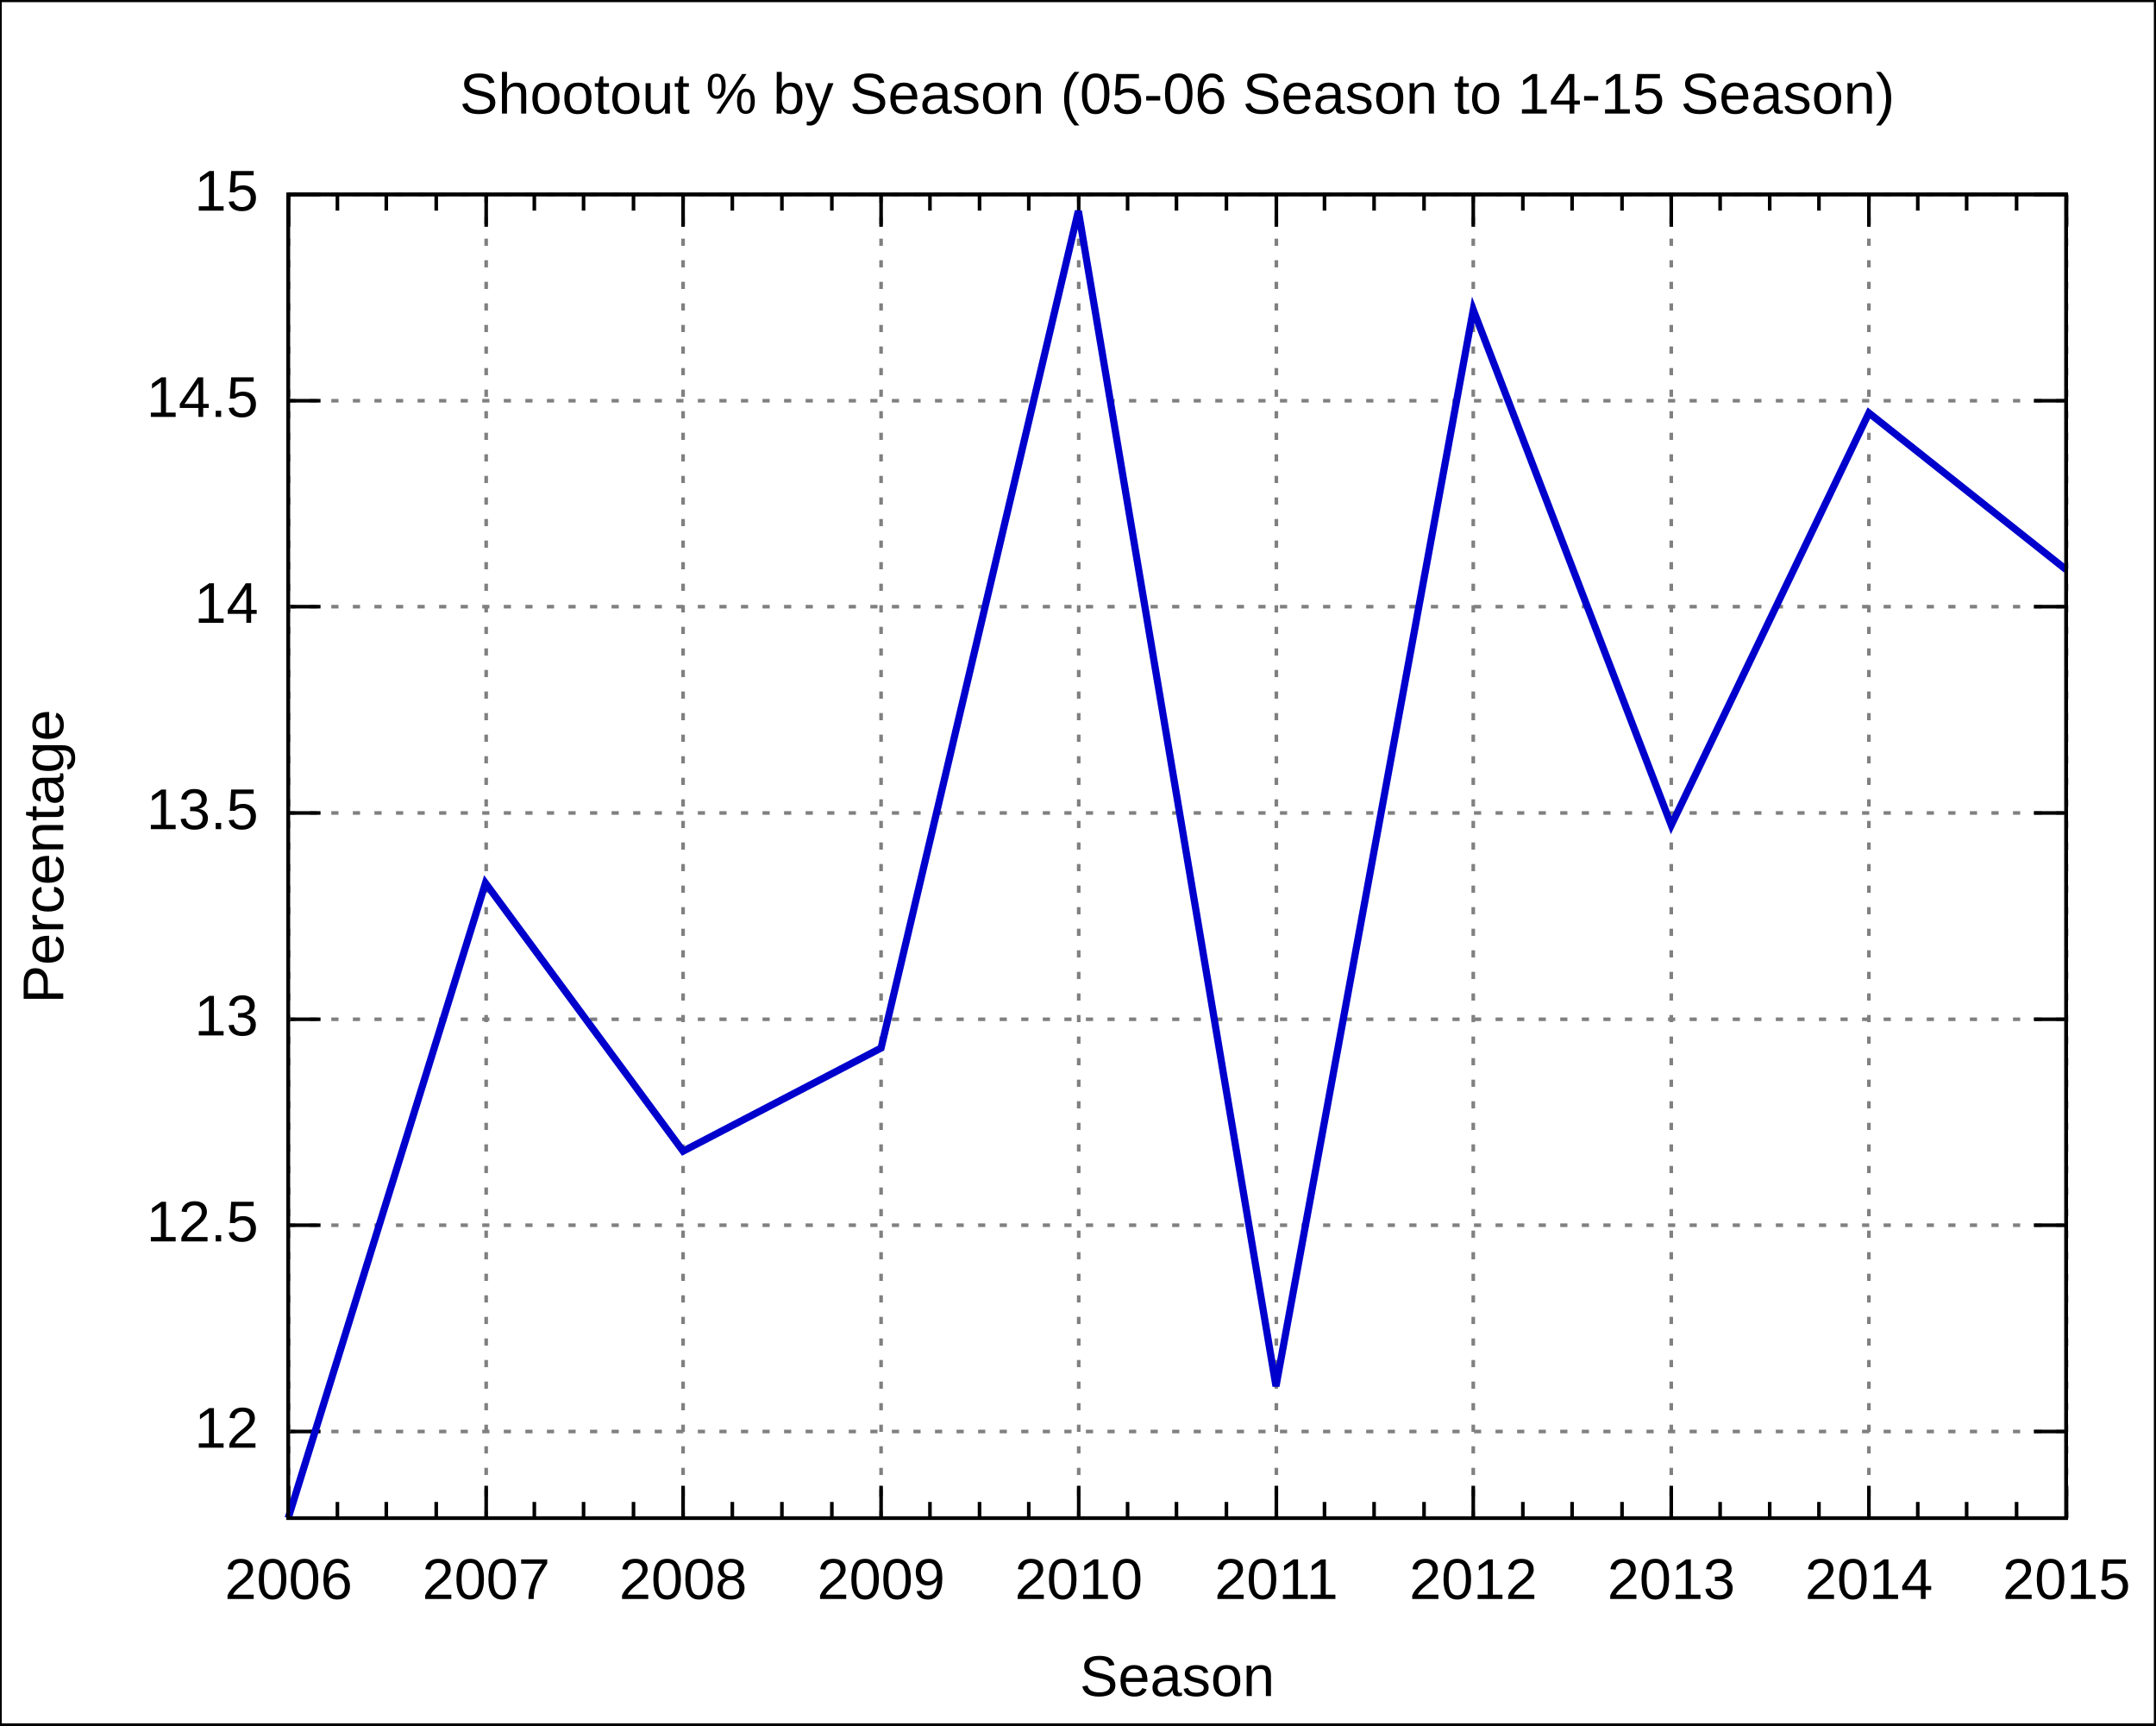
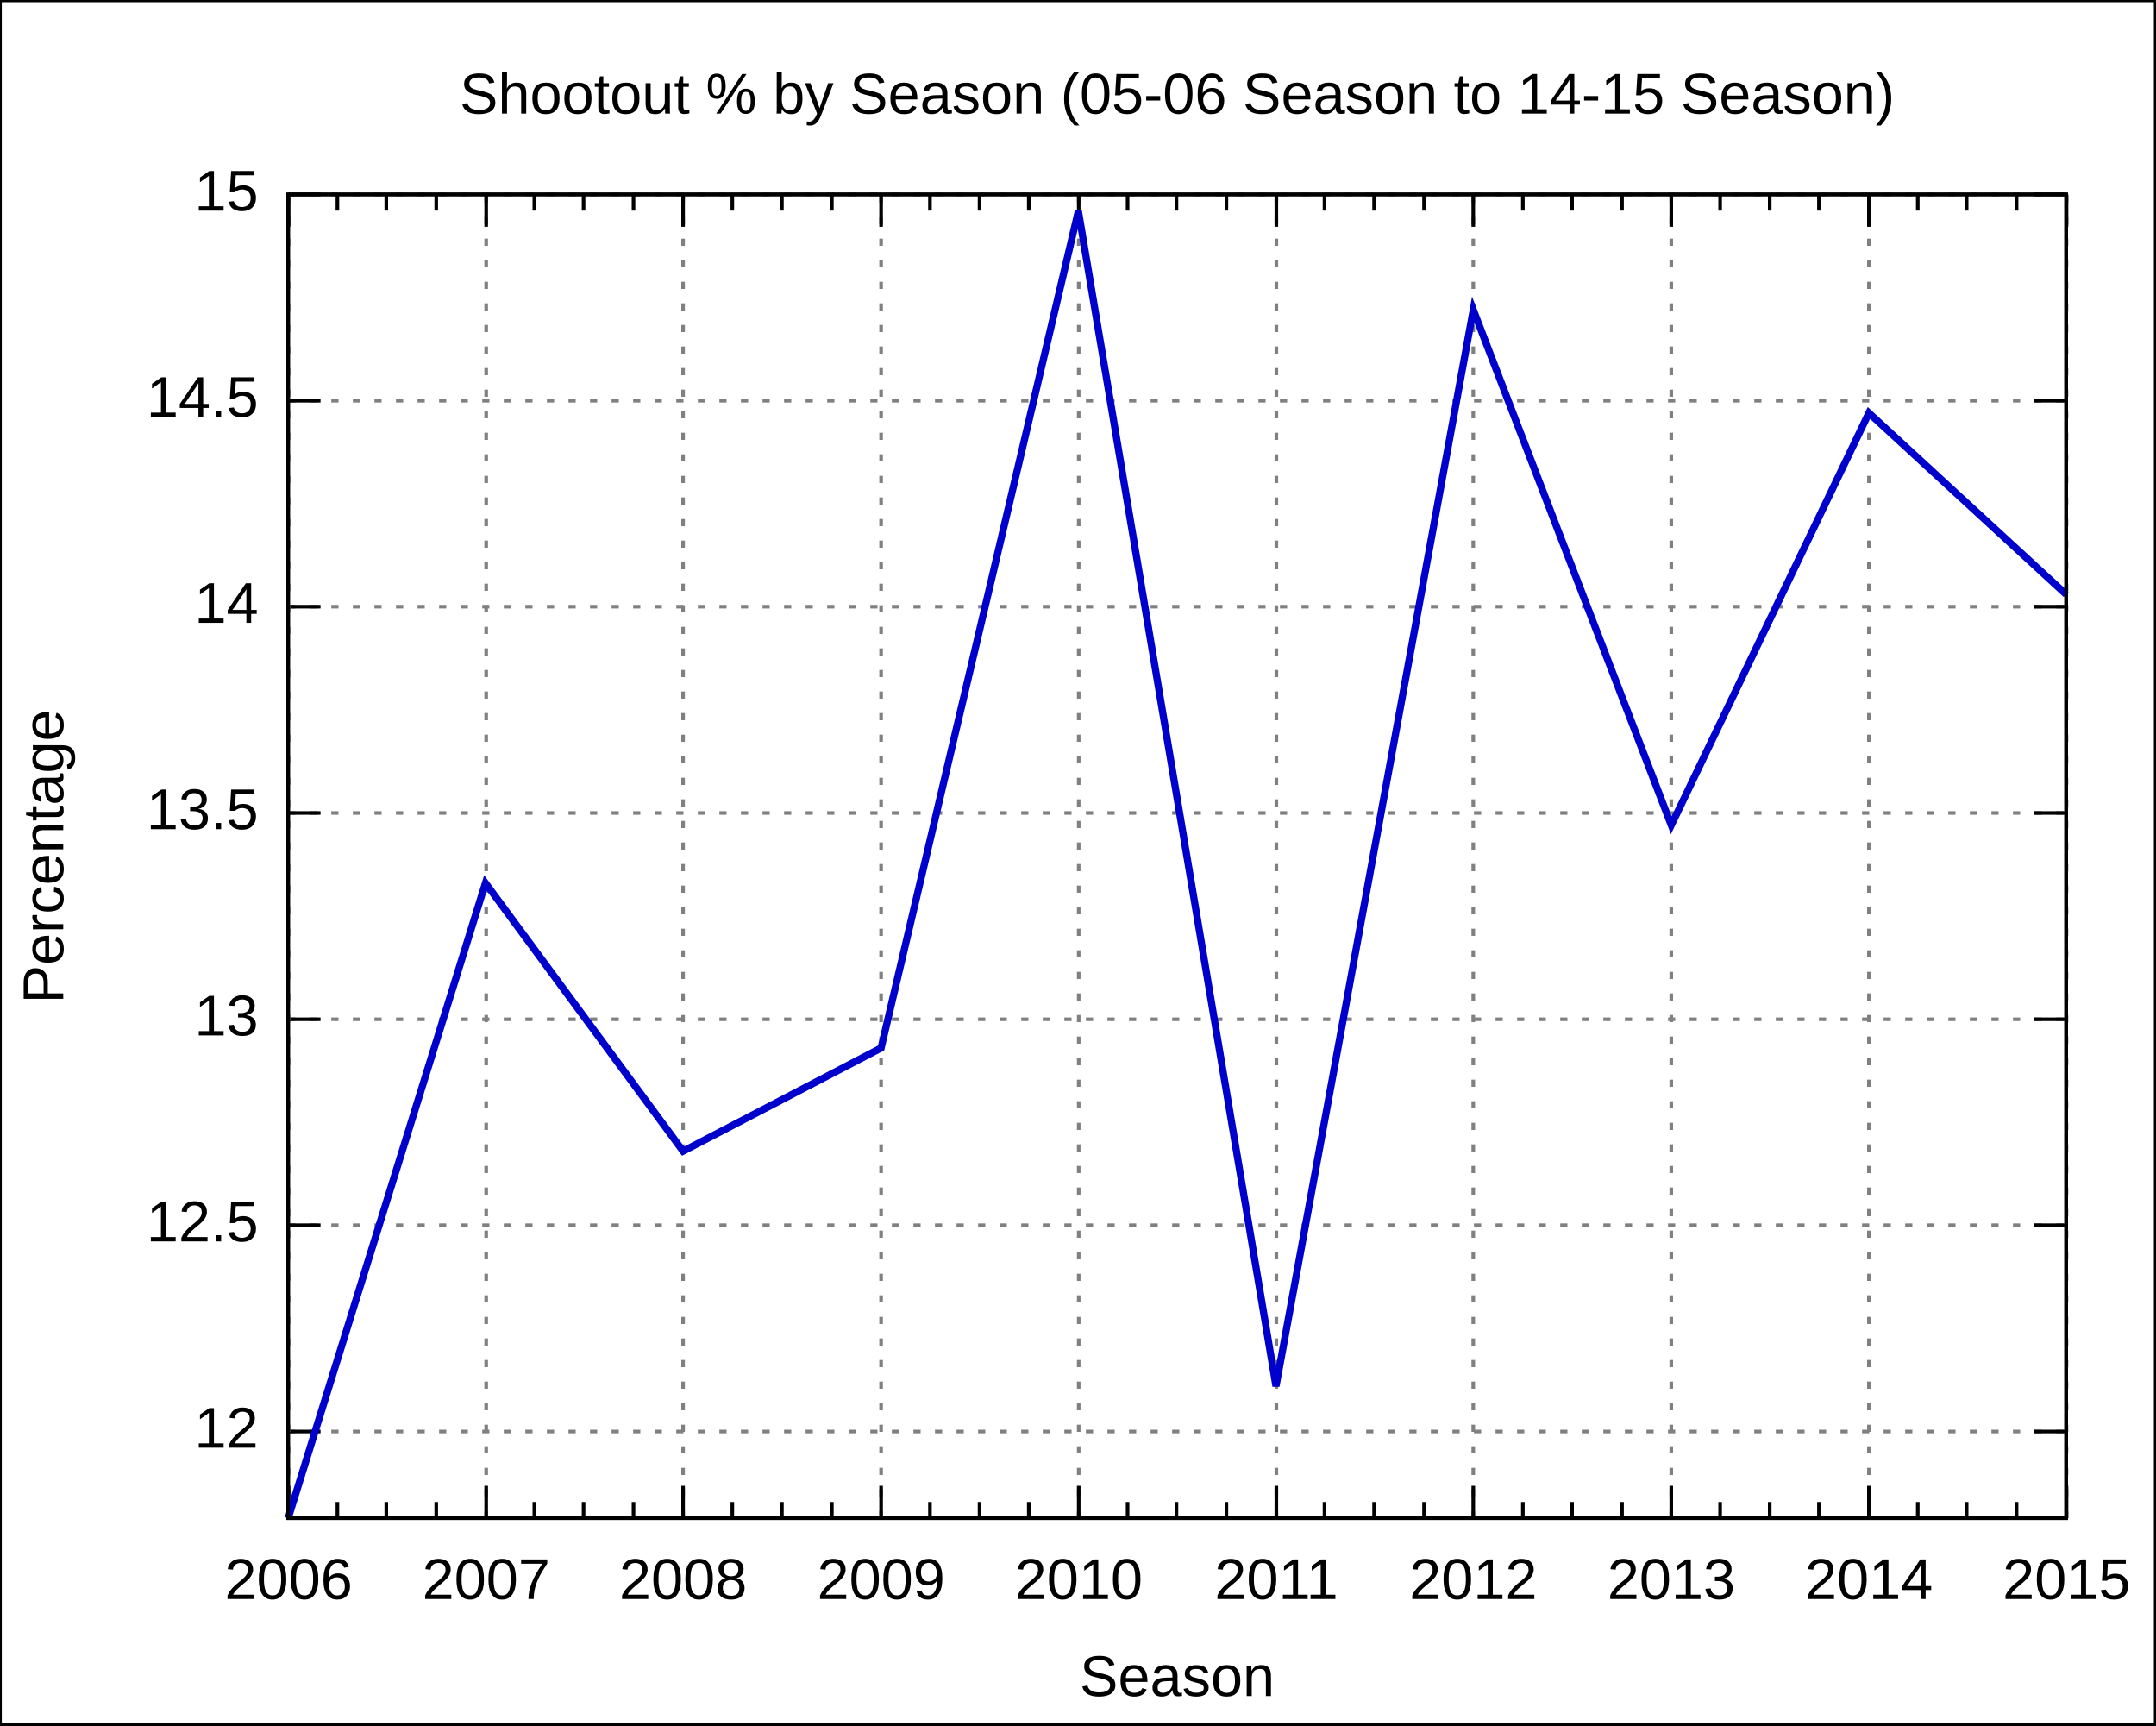
<svg xmlns="http://www.w3.org/2000/svg" xmlns:xlink="http://www.w3.org/1999/xlink" width="600" height="480" viewBox="0 0 600 480">
  <g id="gnuplot_canvas">
    <rect x="0" y="0" width="600" height="480" fill="none" />
    <defs>
      <circle id="gpDot" r="0.5" stroke-width="0.5" />
      <path id="gpPt0" stroke-width="0.222" stroke="currentColor" d="M-1,0 h2 M0,-1 v2" />
      <path id="gpPt1" stroke-width="0.222" stroke="currentColor" d="M-1,-1 L1,1 M1,-1 L-1,1" />
      <path id="gpPt2" stroke-width="0.222" stroke="currentColor" d="M-1,0 L1,0 M0,-1 L0,1 M-1,-1 L1,1 M-1,1 L1,-1" />
      <rect id="gpPt3" stroke-width="0.222" stroke="currentColor" x="-1" y="-1" width="2" height="2" />
      <rect id="gpPt4" stroke-width="0.222" stroke="currentColor" fill="currentColor" x="-1" y="-1" width="2" height="2" />
      <circle id="gpPt5" stroke-width="0.222" stroke="currentColor" cx="0" cy="0" r="1" />
      <use xlink:href="#gpPt5" id="gpPt6" fill="currentColor" stroke="none" />
      <path id="gpPt7" stroke-width="0.222" stroke="currentColor" d="M0,-1.33 L-1.33,0.67 L1.33,0.67 z" />
      <use xlink:href="#gpPt7" id="gpPt8" fill="currentColor" stroke="none" />
      <use xlink:href="#gpPt7" id="gpPt9" stroke="currentColor" transform="rotate(180)" />
      <use xlink:href="#gpPt9" id="gpPt10" fill="currentColor" stroke="none" />
      <use xlink:href="#gpPt3" id="gpPt11" stroke="currentColor" transform="rotate(45)" />
      <use xlink:href="#gpPt11" id="gpPt12" fill="currentColor" stroke="none" />
    </defs>
    <g style="fill:none; color:white; stroke:currentColor; stroke-width:1.00; stroke-linecap:butt; stroke-linejoin:miter">
</g>
    <g style="fill:none; color:black; stroke:currentColor; stroke-width:1.00; stroke-linecap:butt; stroke-linejoin:miter">
      <g style="stroke:none; shape-rendering:crispEdges">
        <polygon fill="rgb(255, 255, 255)" points="0.0,480.0 599.9,480.0 599.9,0.1 0.0,0.1 " />
      </g>
      <path stroke="black" d="M0.0,480.0 L0.0,0.1 L599.9,0.1 L599.9,480.0 L0.0,480.0  " />
    </g>
    <g style="fill:none; color:gray; stroke:currentColor; stroke-width:1.00; stroke-linecap:butt; stroke-linejoin:miter">
      <path stroke="gray" stroke-dasharray=" 2,4" class="gridline" d="M80.2,398.3 L575.0,398.3  " />
    </g>
    <g style="fill:none; color:black; stroke:currentColor; stroke-width:1.00; stroke-linecap:butt; stroke-linejoin:miter">
      <path stroke="black" d="M80.2,398.3 L89.2,398.3 M575.0,398.3 L566.0,398.3  " />
      <g transform="translate(71.9,402.8)" style="stroke:none; fill:black; font-family:Arial; font-size:12.00pt; text-anchor:end">
        <text> 12</text>
      </g>
    </g>
    <g style="fill:none; color:gray; stroke:currentColor; stroke-width:1.00; stroke-linecap:butt; stroke-linejoin:miter">
      <path stroke="gray" stroke-dasharray=" 2,4" class="gridline" d="M80.2,340.9 L575.0,340.9  " />
    </g>
    <g style="fill:none; color:black; stroke:currentColor; stroke-width:1.00; stroke-linecap:butt; stroke-linejoin:miter">
      <path stroke="black" d="M80.2,340.9 L89.2,340.9 M575.0,340.9 L566.0,340.9  " />
      <g transform="translate(71.9,345.4)" style="stroke:none; fill:black; font-family:Arial; font-size:12.00pt; text-anchor:end">
        <text> 12.5</text>
      </g>
    </g>
    <g style="fill:none; color:gray; stroke:currentColor; stroke-width:1.00; stroke-linecap:butt; stroke-linejoin:miter">
      <path stroke="gray" stroke-dasharray=" 2,4" class="gridline" d="M80.2,283.6 L575.0,283.6  " />
    </g>
    <g style="fill:none; color:black; stroke:currentColor; stroke-width:1.00; stroke-linecap:butt; stroke-linejoin:miter">
      <path stroke="black" d="M80.2,283.6 L89.2,283.6 M575.0,283.6 L566.0,283.6  " />
      <g transform="translate(71.9,288.1)" style="stroke:none; fill:black; font-family:Arial; font-size:12.00pt; text-anchor:end">
        <text> 13</text>
      </g>
    </g>
    <g style="fill:none; color:gray; stroke:currentColor; stroke-width:1.00; stroke-linecap:butt; stroke-linejoin:miter">
      <path stroke="gray" stroke-dasharray=" 2,4" class="gridline" d="M80.2,226.2 L575.0,226.2  " />
    </g>
    <g style="fill:none; color:black; stroke:currentColor; stroke-width:1.00; stroke-linecap:butt; stroke-linejoin:miter">
      <path stroke="black" d="M80.2,226.2 L89.2,226.2 M575.0,226.2 L566.0,226.2  " />
      <g transform="translate(71.9,230.7)" style="stroke:none; fill:black; font-family:Arial; font-size:12.00pt; text-anchor:end">
        <text> 13.5</text>
      </g>
    </g>
    <g style="fill:none; color:gray; stroke:currentColor; stroke-width:1.00; stroke-linecap:butt; stroke-linejoin:miter">
      <path stroke="gray" stroke-dasharray=" 2,4" class="gridline" d="M80.2,168.8 L575.0,168.8  " />
    </g>
    <g style="fill:none; color:black; stroke:currentColor; stroke-width:1.00; stroke-linecap:butt; stroke-linejoin:miter">
      <path stroke="black" d="M80.2,168.8 L89.2,168.8 M575.0,168.8 L566.0,168.8  " />
      <g transform="translate(71.9,173.3)" style="stroke:none; fill:black; font-family:Arial; font-size:12.00pt; text-anchor:end">
        <text> 14</text>
      </g>
    </g>
    <g style="fill:none; color:gray; stroke:currentColor; stroke-width:1.00; stroke-linecap:butt; stroke-linejoin:miter">
      <path stroke="gray" stroke-dasharray=" 2,4" class="gridline" d="M80.2,111.5 L575.0,111.5  " />
    </g>
    <g style="fill:none; color:black; stroke:currentColor; stroke-width:1.00; stroke-linecap:butt; stroke-linejoin:miter">
      <path stroke="black" d="M80.2,111.5 L89.2,111.5 M575.0,111.5 L566.0,111.5  " />
      <g transform="translate(71.9,116.0)" style="stroke:none; fill:black; font-family:Arial; font-size:12.00pt; text-anchor:end">
        <text> 14.5</text>
      </g>
    </g>
    <g style="fill:none; color:gray; stroke:currentColor; stroke-width:1.00; stroke-linecap:butt; stroke-linejoin:miter">
      <path stroke="gray" stroke-dasharray=" 2,4" class="gridline" d="M80.2,54.1 L575.0,54.1  " />
    </g>
    <g style="fill:none; color:black; stroke:currentColor; stroke-width:1.00; stroke-linecap:butt; stroke-linejoin:miter">
      <path stroke="black" d="M80.2,54.1 L89.2,54.1 M575.0,54.1 L566.0,54.1  " />
      <g transform="translate(71.9,58.6)" style="stroke:none; fill:black; font-family:Arial; font-size:12.00pt; text-anchor:end">
        <text> 15</text>
      </g>
    </g>
    <g style="fill:none; color:gray; stroke:currentColor; stroke-width:1.00; stroke-linecap:butt; stroke-linejoin:miter">
      <path stroke="gray" stroke-dasharray=" 2,4" class="gridline" d="M80.3,422.4 L80.3,54.1  " />
    </g>
    <g style="fill:none; color:black; stroke:currentColor; stroke-width:1.00; stroke-linecap:butt; stroke-linejoin:miter">
      <path stroke="black" d="M80.3,422.4 L80.3,413.4 M80.3,54.1 L80.3,63.1  " />
      <g transform="translate(80.3,444.9)" style="stroke:none; fill:black; font-family:Arial; font-size:12.00pt; text-anchor:middle">
        <text>2006</text>
      </g>
      <path stroke="black" d="M93.9,422.4 L93.9,417.9 M93.9,54.1 L93.9,58.6 M107.5,422.4 L107.5,417.9 M107.5,54.1 L107.5,58.6    M121.4,422.4 L121.4,417.9 M121.4,54.1 L121.4,58.6  " />
    </g>
    <g style="fill:none; color:gray; stroke:currentColor; stroke-width:1.00; stroke-linecap:butt; stroke-linejoin:miter">
      <path stroke="gray" stroke-dasharray=" 2,4" class="gridline" d="M135.3,422.4 L135.3,54.1  " />
    </g>
    <g style="fill:none; color:black; stroke:currentColor; stroke-width:1.00; stroke-linecap:butt; stroke-linejoin:miter">
      <path stroke="black" d="M135.3,422.4 L135.3,413.4 M135.3,54.1 L135.3,63.1  " />
      <g transform="translate(135.3,444.9)" style="stroke:none; fill:black; font-family:Arial; font-size:12.00pt; text-anchor:middle">
        <text>2007</text>
      </g>
      <path stroke="black" d="M148.7,422.4 L148.7,417.9 M148.7,54.1 L148.7,58.6 M162.4,422.4 L162.4,417.9 M162.4,54.1 L162.4,58.6    M176.3,422.4 L176.3,417.9 M176.3,54.1 L176.3,58.6  " />
    </g>
    <g style="fill:none; color:gray; stroke:currentColor; stroke-width:1.00; stroke-linecap:butt; stroke-linejoin:miter">
      <path stroke="gray" stroke-dasharray=" 2,4" class="gridline" d="M190.1,422.4 L190.1,54.1  " />
    </g>
    <g style="fill:none; color:black; stroke:currentColor; stroke-width:1.00; stroke-linecap:butt; stroke-linejoin:miter">
      <path stroke="black" d="M190.1,422.4 L190.1,413.4 M190.1,54.1 L190.1,63.1  " />
      <g transform="translate(190.1,444.9)" style="stroke:none; fill:black; font-family:Arial; font-size:12.00pt; text-anchor:middle">
        <text>2008</text>
      </g>
      <path stroke="black" d="M203.8,422.4 L203.8,417.9 M203.8,54.1 L203.8,58.6 M217.6,422.4 L217.6,417.9 M217.6,54.1 L217.6,58.6    M231.5,422.4 L231.5,417.9 M231.5,54.1 L231.5,58.6  " />
    </g>
    <g style="fill:none; color:gray; stroke:currentColor; stroke-width:1.00; stroke-linecap:butt; stroke-linejoin:miter">
      <path stroke="gray" stroke-dasharray=" 2,4" class="gridline" d="M245.2,422.4 L245.2,54.1  " />
    </g>
    <g style="fill:none; color:black; stroke:currentColor; stroke-width:1.00; stroke-linecap:butt; stroke-linejoin:miter">
      <path stroke="black" d="M245.2,422.4 L245.2,413.4 M245.2,54.1 L245.2,63.1  " />
      <g transform="translate(245.2,444.9)" style="stroke:none; fill:black; font-family:Arial; font-size:12.00pt; text-anchor:middle">
        <text>2009</text>
      </g>
      <path stroke="black" d="M258.8,422.4 L258.8,417.9 M258.8,54.1 L258.8,58.6 M272.6,422.4 L272.6,417.9 M272.6,54.1 L272.6,58.6    M286.3,422.4 L286.3,417.9 M286.3,54.1 L286.3,58.6  " />
    </g>
    <g style="fill:none; color:gray; stroke:currentColor; stroke-width:1.00; stroke-linecap:butt; stroke-linejoin:miter">
      <path stroke="gray" stroke-dasharray=" 2,4" class="gridline" d="M300.2,422.4 L300.2,54.1  " />
    </g>
    <g style="fill:none; color:black; stroke:currentColor; stroke-width:1.00; stroke-linecap:butt; stroke-linejoin:miter">
      <path stroke="black" d="M300.2,422.4 L300.2,413.4 M300.2,54.1 L300.2,63.1  " />
      <g transform="translate(300.2,444.9)" style="stroke:none; fill:black; font-family:Arial; font-size:12.00pt; text-anchor:middle">
        <text>2010</text>
      </g>
      <path stroke="black" d="M313.8,422.4 L313.8,417.9 M313.8,54.1 L313.8,58.6 M327.4,422.4 L327.4,417.9 M327.4,54.1 L327.4,58.6    M341.3,422.4 L341.3,417.9 M341.3,54.1 L341.3,58.6  " />
    </g>
    <g style="fill:none; color:gray; stroke:currentColor; stroke-width:1.00; stroke-linecap:butt; stroke-linejoin:miter">
      <path stroke="gray" stroke-dasharray=" 2,4" class="gridline" d="M355.2,422.4 L355.2,54.1  " />
    </g>
    <g style="fill:none; color:black; stroke:currentColor; stroke-width:1.00; stroke-linecap:butt; stroke-linejoin:miter">
      <path stroke="black" d="M355.2,422.4 L355.2,413.4 M355.2,54.1 L355.2,63.1  " />
      <g transform="translate(355.2,444.9)" style="stroke:none; fill:black; font-family:Arial; font-size:12.00pt; text-anchor:middle">
        <text>2011</text>
      </g>
      <path stroke="black" d="M368.6,422.4 L368.6,417.9 M368.6,54.1 L368.6,58.6 M382.4,422.4 L382.4,417.9 M382.4,54.1 L382.4,58.6    M396.3,422.4 L396.3,417.9 M396.3,54.1 L396.3,58.6  " />
    </g>
    <g style="fill:none; color:gray; stroke:currentColor; stroke-width:1.00; stroke-linecap:butt; stroke-linejoin:miter">
      <path stroke="gray" stroke-dasharray=" 2,4" class="gridline" d="M410.0,422.4 L410.0,54.1  " />
    </g>
    <g style="fill:none; color:black; stroke:currentColor; stroke-width:1.00; stroke-linecap:butt; stroke-linejoin:miter">
      <path stroke="black" d="M410.0,422.4 L410.0,413.4 M410.0,54.1 L410.0,63.1  " />
      <g transform="translate(410.0,444.9)" style="stroke:none; fill:black; font-family:Arial; font-size:12.00pt; text-anchor:middle">
        <text>2012</text>
      </g>
      <path stroke="black" d="M423.8,422.4 L423.8,417.9 M423.8,54.1 L423.8,58.6 M437.5,422.4 L437.5,417.9 M437.5,54.1 L437.5,58.6    M451.4,422.4 L451.4,417.9 M451.4,54.1 L451.4,58.6  " />
    </g>
    <g style="fill:none; color:gray; stroke:currentColor; stroke-width:1.00; stroke-linecap:butt; stroke-linejoin:miter">
      <path stroke="gray" stroke-dasharray=" 2,4" class="gridline" d="M465.1,422.4 L465.1,54.1  " />
    </g>
    <g style="fill:none; color:black; stroke:currentColor; stroke-width:1.00; stroke-linecap:butt; stroke-linejoin:miter">
      <path stroke="black" d="M465.1,422.4 L465.1,413.4 M465.1,54.1 L465.1,63.1  " />
      <g transform="translate(465.1,444.9)" style="stroke:none; fill:black; font-family:Arial; font-size:12.00pt; text-anchor:middle">
        <text>2013</text>
      </g>
      <path stroke="black" d="M478.7,422.4 L478.7,417.9 M478.7,54.1 L478.7,58.6 M492.5,422.4 L492.5,417.9 M492.5,54.1 L492.5,58.6    M506.2,422.4 L506.2,417.9 M506.2,54.1 L506.2,58.6  " />
    </g>
    <g style="fill:none; color:gray; stroke:currentColor; stroke-width:1.00; stroke-linecap:butt; stroke-linejoin:miter">
      <path stroke="gray" stroke-dasharray=" 2,4" class="gridline" d="M520.1,422.4 L520.1,63.1 L520.1,54.1  " />
    </g>
    <g style="fill:none; color:black; stroke:currentColor; stroke-width:1.00; stroke-linecap:butt; stroke-linejoin:miter">
      <path stroke="black" d="M520.1,422.4 L520.1,413.4 M520.1,54.1 L520.1,63.1  " />
      <g transform="translate(520.1,444.9)" style="stroke:none; fill:black; font-family:Arial; font-size:12.00pt; text-anchor:middle">
        <text>2014</text>
      </g>
      <path stroke="black" d="M533.7,422.4 L533.7,417.9 M533.7,54.1 L533.7,58.6 M547.3,422.4 L547.3,417.9 M547.3,54.1 L547.3,58.6    M561.2,422.4 L561.2,417.9 M561.2,54.1 L561.2,58.6  " />
    </g>
    <g style="fill:none; color:gray; stroke:currentColor; stroke-width:1.00; stroke-linecap:butt; stroke-linejoin:miter">
      <path stroke="gray" stroke-dasharray=" 2,4" class="gridline" d="M575.1,422.4 L575.1,54.1  " />
    </g>
    <g style="fill:none; color:black; stroke:currentColor; stroke-width:1.00; stroke-linecap:butt; stroke-linejoin:miter">
      <path stroke="black" d="M575.1,422.4 L575.1,413.4 M575.1,54.1 L575.1,63.1  " />
      <g transform="translate(575.1,444.9)" style="stroke:none; fill:black; font-family:Arial; font-size:12.00pt; text-anchor:middle">
        <text>2015</text>
      </g>
      <path stroke="black" d="M80.2,54.1 L80.2,422.4 L575.0,422.4 L575.0,54.1 L80.2,54.1 Z  " />
      <g transform="translate(17.6,238.3) rotate(270)" style="stroke:none; fill:black; font-family:Arial; font-size:12.00pt; text-anchor:middle">
        <text>Percentage</text>
      </g>
      <g transform="translate(327.6,471.9)" style="stroke:none; fill:black; font-family:Arial; font-size:12.00pt; text-anchor:middle">
        <text>Season</text>
      </g>
      <g transform="translate(327.6,31.6)" style="stroke:none; fill:black; font-family:Arial; font-size:12.00pt; text-anchor:middle">
        <text>Shootout % by Season (05-06 Season to 14-15 Season)</text>
      </g>
    </g>
    <g id="gnuplot_plot_1">
      <g style="fill:none; color:white; stroke:black; stroke-width:2.00; stroke-linecap:butt; stroke-linejoin:miter">
</g>
      <g style="fill:none; color:red; stroke:currentColor; stroke-width:2.00; stroke-linecap:butt; stroke-linejoin:miter">
-         <path stroke="rgb(  0,   0, 205)" d="M575.0,158.5 L520.1,114.9 L465.1,229.6 L410.0,86.2 L355.1,385.7 L300.1,58.7 L245.2,291.6 L190.1,320.3    L135.1,245.7 L80.2,422.4  " />
+         <path stroke="rgb(  0,   0, 205)" d="M575.0,165.4 L520.1,114.9 L465.1,229.6 L410.0,86.2 L355.1,385.7 L300.1,58.7 L245.2,291.6 L190.1,320.3    L135.1,245.7 L80.2,422.4  " />
      </g>
    </g>
    <g style="fill:none; color:white; stroke:rgb(  0,   0, 205); stroke-width:1.00; stroke-linecap:butt; stroke-linejoin:miter">
</g>
    <g style="fill:none; color:black; stroke:currentColor; stroke-width:1.00; stroke-linecap:butt; stroke-linejoin:miter">
      <path stroke="black" d="M80.2,54.1 L80.2,422.4 L575.0,422.4 L575.0,54.1 L80.2,54.1 Z  " />
    </g>
  </g>
</svg>
